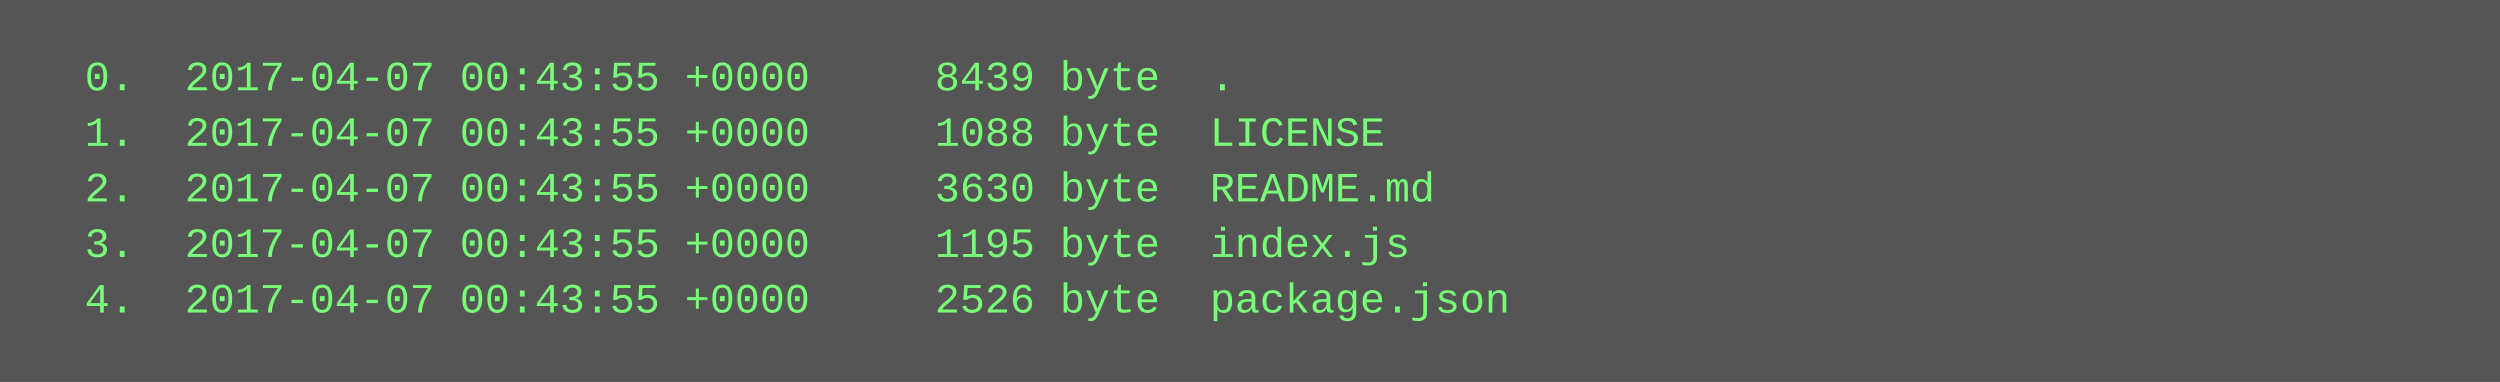
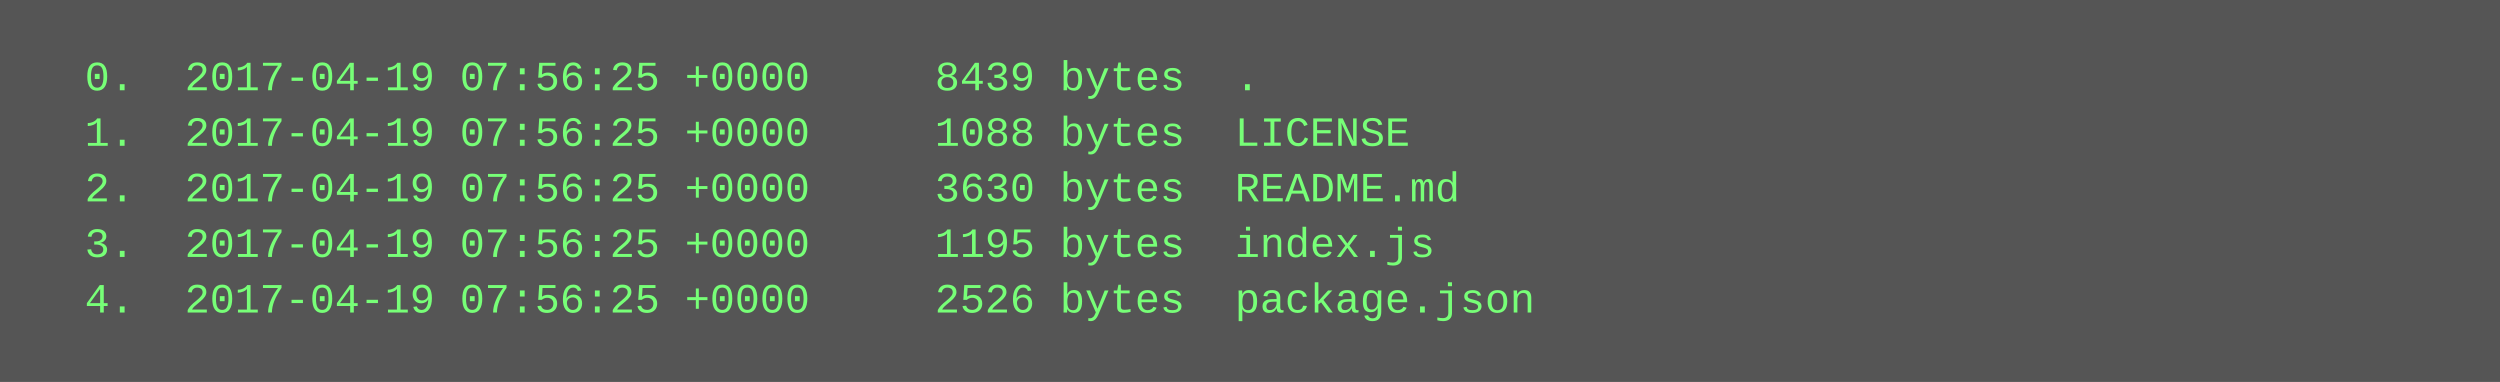
<svg xmlns="http://www.w3.org/2000/svg" height="110" width="720">
  <rect height="110" fill="#555" width="720" />
  <text fill="#7f7" font-family="Courier New" font-size="12" xml:space="preserve">
-     <tspan x="10" y="26">  0.  2017-04-07 00:43:55 +0000     8439 byte  .</tspan>
-     <tspan x="10" y="42">  1.  2017-04-07 00:43:55 +0000     1088 byte  LICENSE</tspan>
-     <tspan x="10" y="58">  2.  2017-04-07 00:43:55 +0000     3630 byte  README.md</tspan>
-     <tspan x="10" y="74">  3.  2017-04-07 00:43:55 +0000     1195 byte  index.js</tspan>
-     <tspan x="10" y="90">  4.  2017-04-07 00:43:55 +0000     2526 byte  package.json</tspan>
+     <tspan x="10" y="26">  0.  2017-04-19 07:56:25 +0000     8439 bytes  .</tspan>
+     <tspan x="10" y="42">  1.  2017-04-19 07:56:25 +0000     1088 bytes  LICENSE</tspan>
+     <tspan x="10" y="58">  2.  2017-04-19 07:56:25 +0000     3630 bytes  README.md</tspan>
+     <tspan x="10" y="74">  3.  2017-04-19 07:56:25 +0000     1195 bytes  index.js</tspan>
+     <tspan x="10" y="90">  4.  2017-04-19 07:56:25 +0000     2526 bytes  package.json</tspan>
  </text>
</svg>
